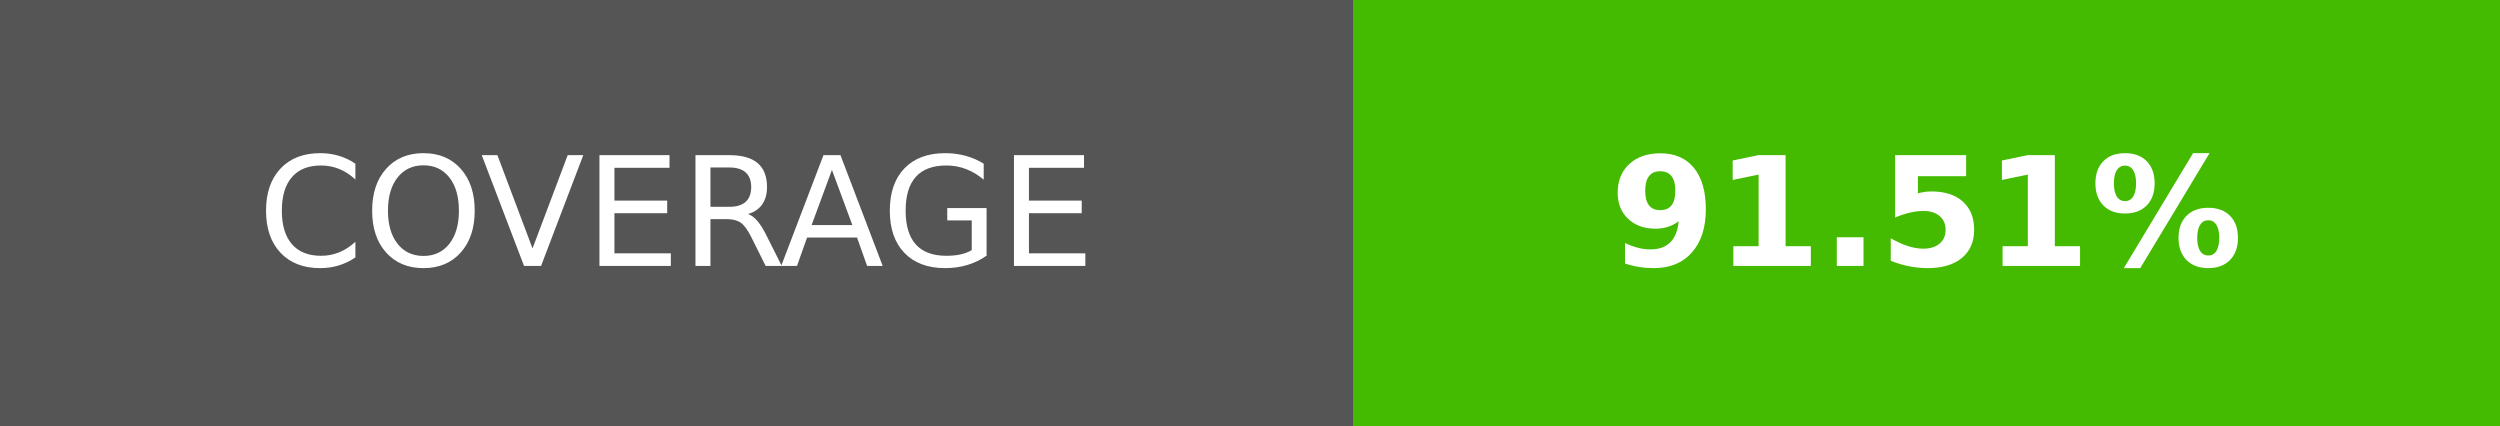
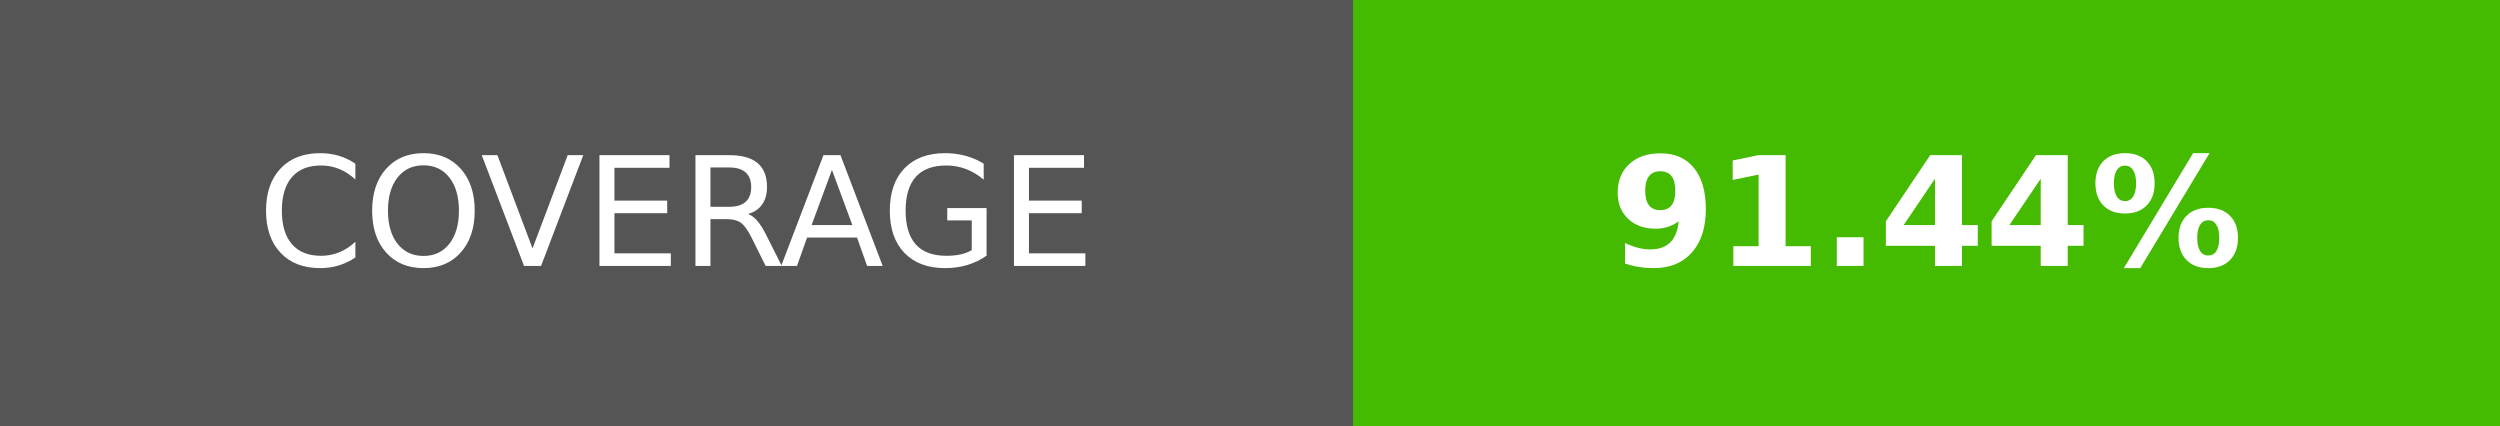
- <svg xmlns="http://www.w3.org/2000/svg" width="164.5" height="28" role="img" aria-label="COVERAGE: 91.51%">
+ <svg xmlns="http://www.w3.org/2000/svg" width="164.5" height="28" role="img" aria-label="COVERAGE: 91.44%">
  <g shape-rendering="crispEdges">
    <rect width="89" height="28" fill="#555" />
    <rect x="89" width="75.5" height="28" fill="#4b0" />
  </g>
  <g fill="#fff" text-anchor="middle" font-family="Verdana,Geneva,DejaVu Sans,sans-serif" text-rendering="geometricPrecision" font-size="100">
    <text transform="scale(.1)" x="445" y="175" textLength="650">COVERAGE</text>
-     <text transform="scale(.1)" x="1267.5" y="175" textLength="515" font-weight="bold">91.51%</text>
+     <text transform="scale(.1)" x="1267.5" y="175" textLength="515" font-weight="bold">91.44%</text>
  </g>
</svg>
